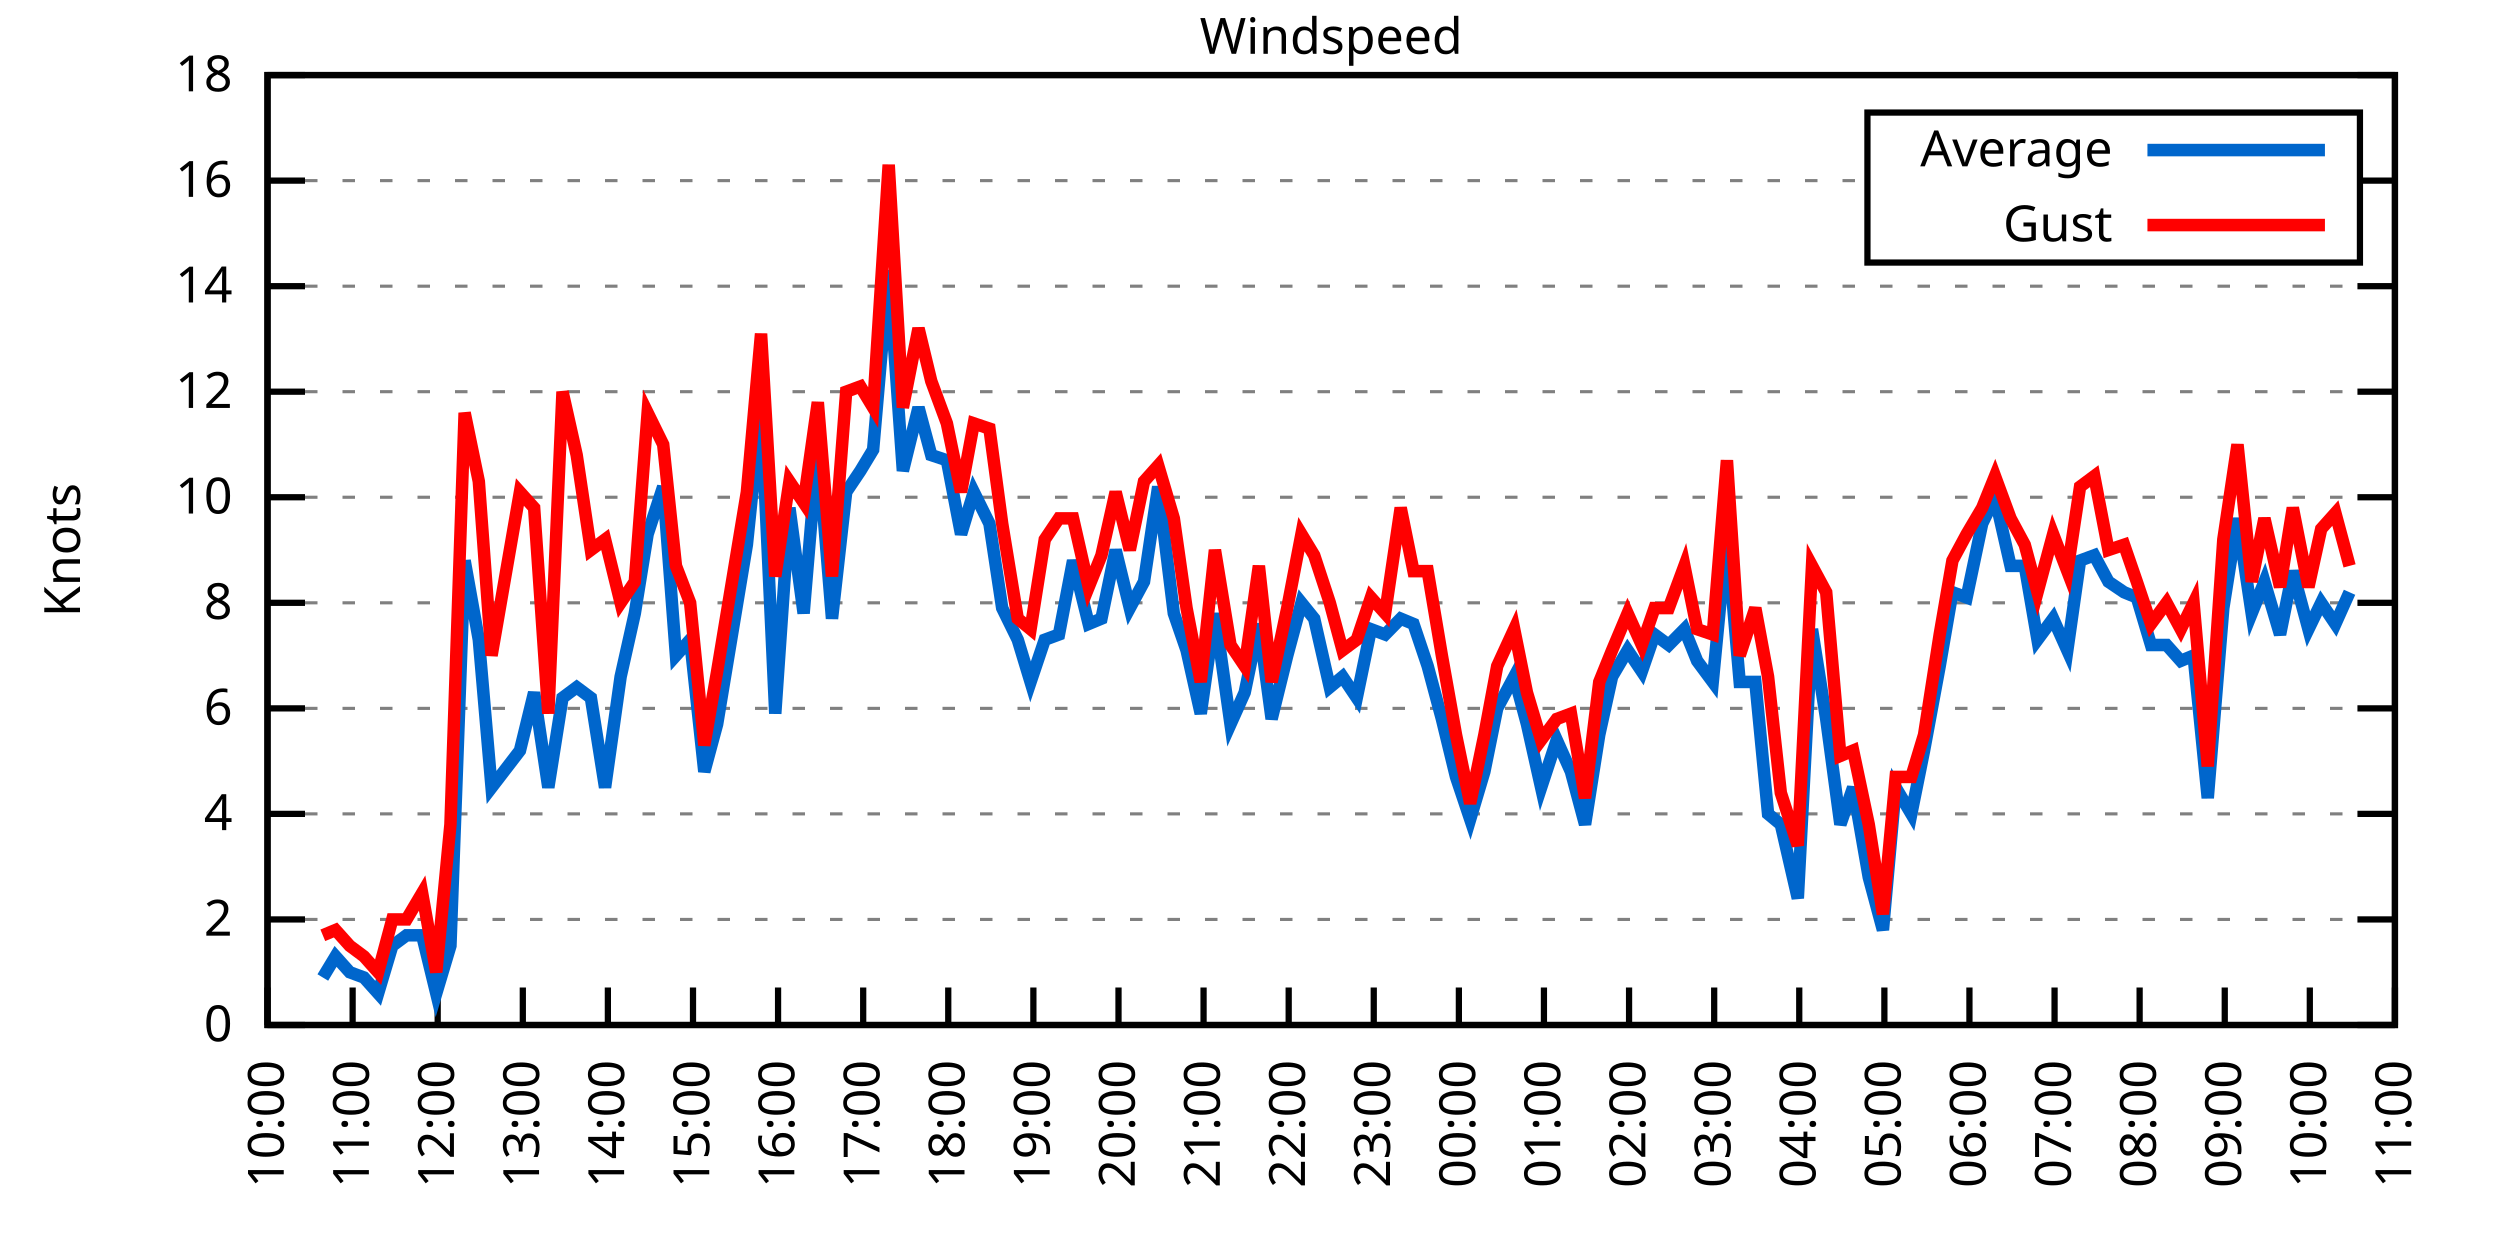
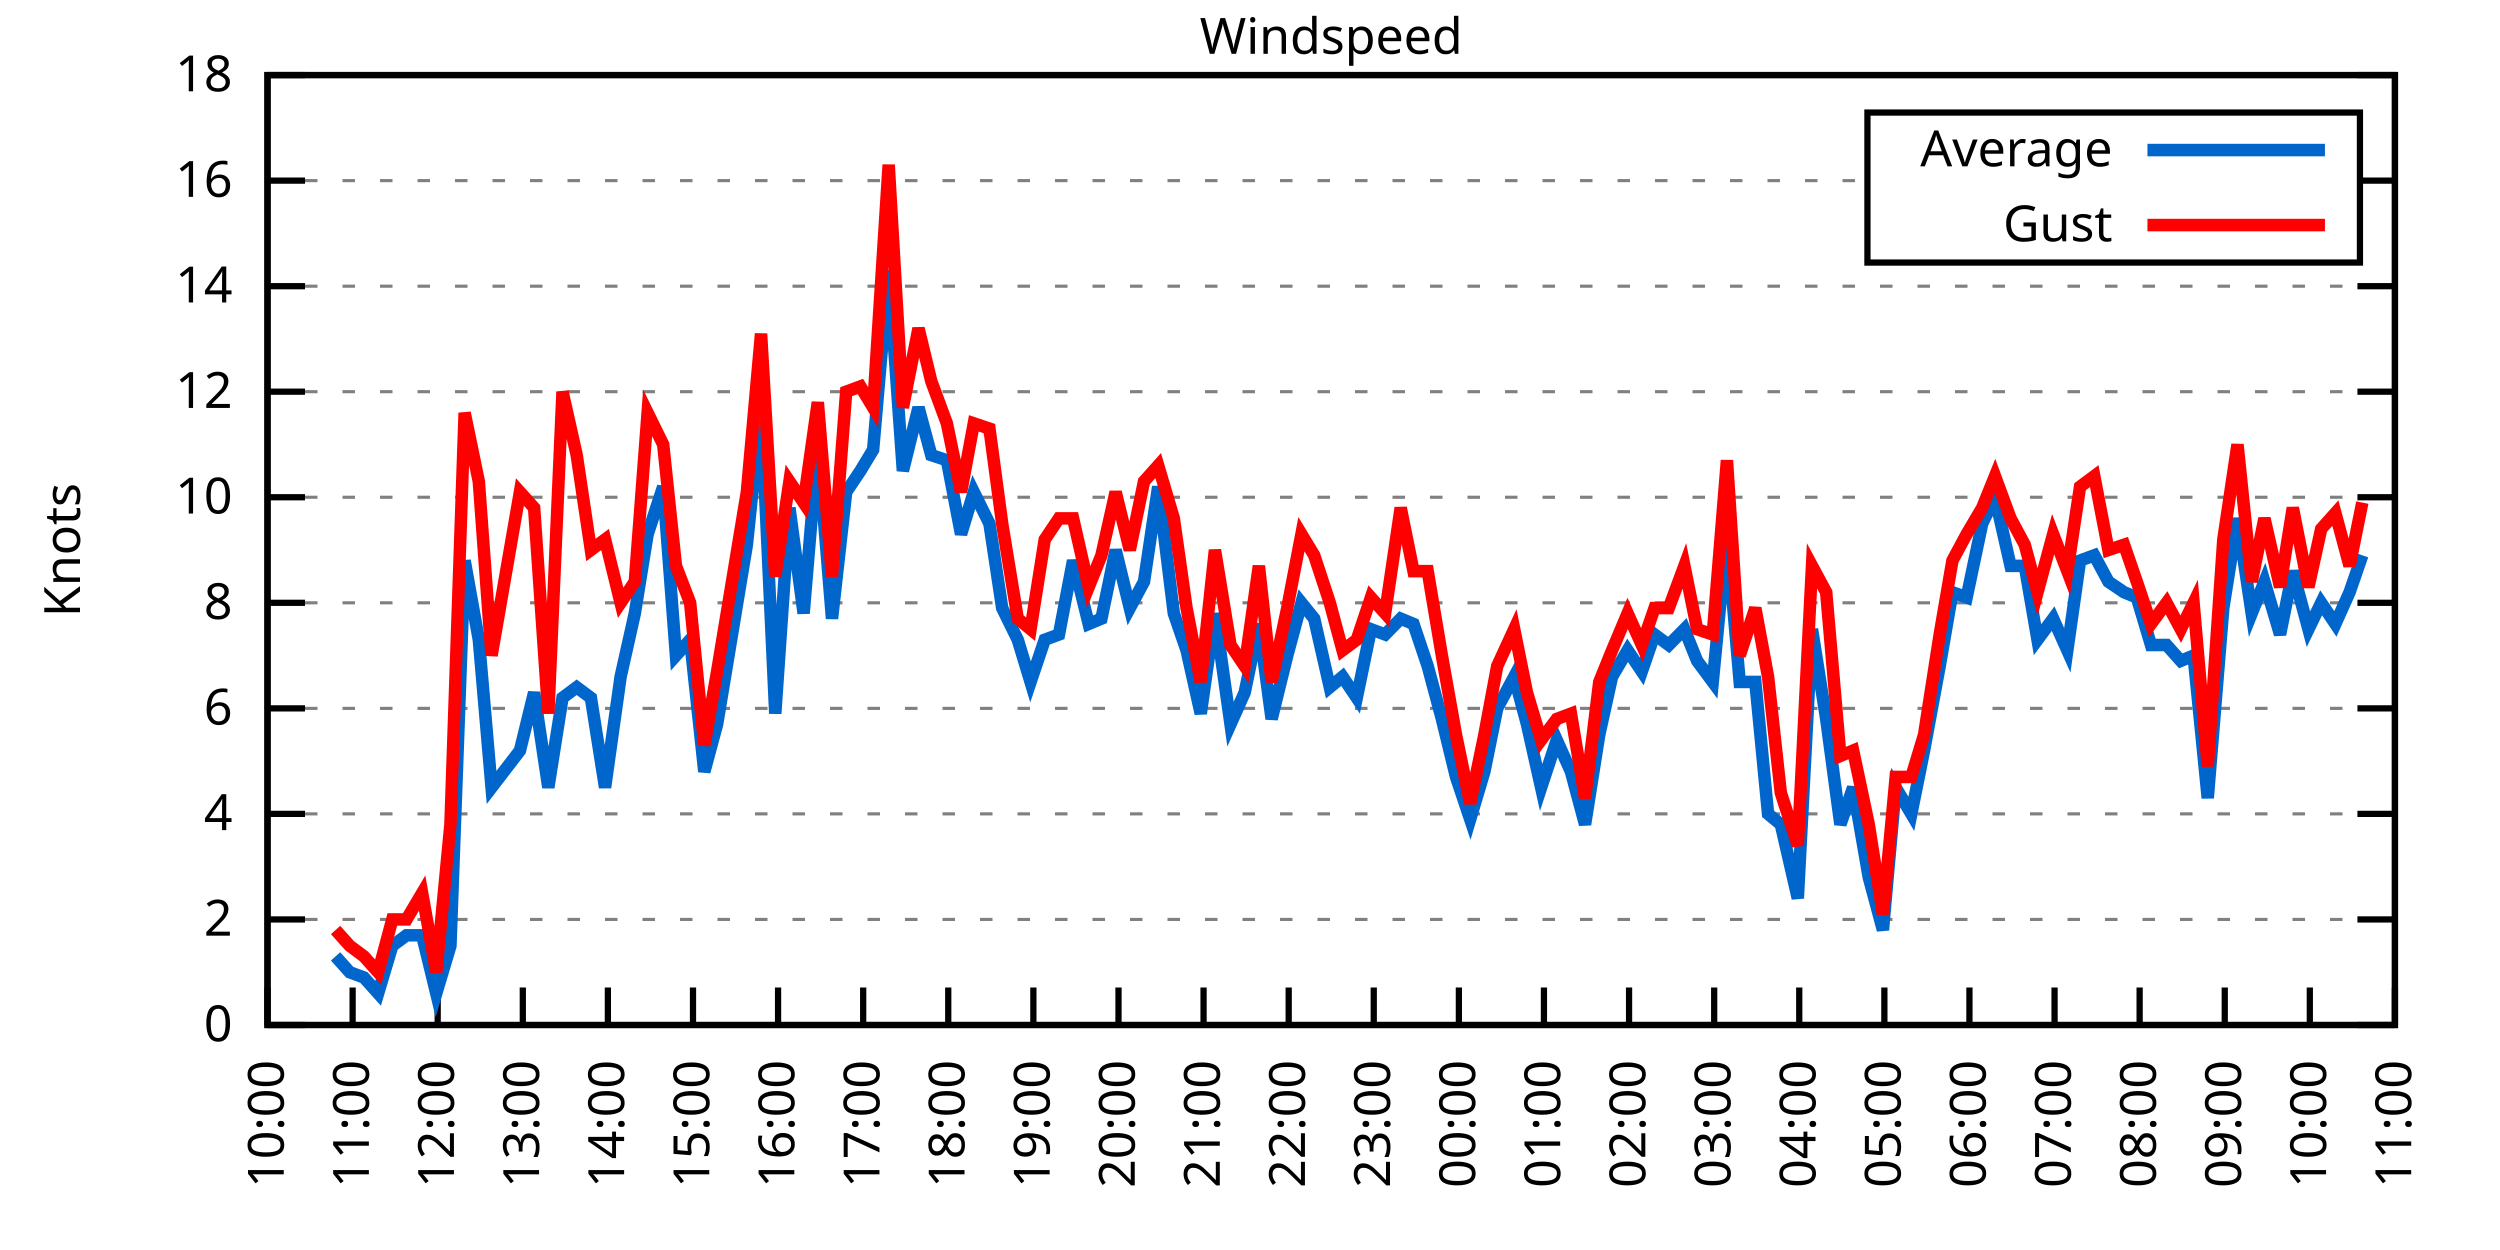
<svg xmlns="http://www.w3.org/2000/svg" xmlns:xlink="http://www.w3.org/1999/xlink" width="400" height="200" viewBox="0 0 400 200">
  <g id="gnuplot_canvas">
    <rect x="0" y="0" width="400" height="200" fill="none" />
    <defs>
      <circle id="gpDot" r="0.5" stroke-width="0.5" stroke="currentColor" />
      <path id="gpPt0" stroke-width="0.333" stroke="currentColor" d="M-1,0 h2 M0,-1 v2" />
      <path id="gpPt1" stroke-width="0.333" stroke="currentColor" d="M-1,-1 L1,1 M1,-1 L-1,1" />
      <path id="gpPt2" stroke-width="0.333" stroke="currentColor" d="M-1,0 L1,0 M0,-1 L0,1 M-1,-1 L1,1 M-1,1 L1,-1" />
      <rect id="gpPt3" stroke-width="0.333" stroke="currentColor" x="-1" y="-1" width="2" height="2" />
      <rect id="gpPt4" stroke-width="0.333" stroke="currentColor" fill="currentColor" x="-1" y="-1" width="2" height="2" />
      <circle id="gpPt5" stroke-width="0.333" stroke="currentColor" cx="0" cy="0" r="1" />
      <use xlink:href="#gpPt5" id="gpPt6" fill="currentColor" stroke="none" />
      <path id="gpPt7" stroke-width="0.333" stroke="currentColor" d="M0,-1.33 L-1.33,0.67 L1.33,0.67 z" />
      <use xlink:href="#gpPt7" id="gpPt8" fill="currentColor" stroke="none" />
      <use xlink:href="#gpPt7" id="gpPt9" stroke="currentColor" transform="rotate(180)" />
      <use xlink:href="#gpPt9" id="gpPt10" fill="currentColor" stroke="none" />
      <use xlink:href="#gpPt3" id="gpPt11" stroke="currentColor" transform="rotate(45)" />
      <use xlink:href="#gpPt11" id="gpPt12" fill="currentColor" stroke="none" />
      <path id="gpPt13" stroke-width="0.333" stroke="currentColor" d="M0,1.330 L1.265,0.411 L0.782,-1.067 L-0.782,-1.076 L-1.265,0.411 z" />
      <use xlink:href="#gpPt13" id="gpPt14" fill="currentColor" stroke="none" />
      <filter id="textbox" filterUnits="objectBoundingBox" x="0" y="0" height="1" width="1">
        <feFlood flood-color="white" flood-opacity="1" result="bgnd" />
        <feComposite in="SourceGraphic" in2="bgnd" operator="atop" />
      </filter>
      <filter id="greybox" filterUnits="objectBoundingBox" x="0" y="0" height="1" width="1">
        <feFlood flood-color="lightgrey" flood-opacity="1" result="grey" />
        <feComposite in="SourceGraphic" in2="grey" operator="atop" />
      </filter>
    </defs>
    <g fill="none" color="white" stroke="currentColor" stroke-width="1.00" stroke-linecap="butt" stroke-linejoin="miter">
</g>
    <g fill="none" color="black" stroke="currentColor" stroke-width="1.00" stroke-linecap="butt" stroke-linejoin="miter">
      <g stroke="none" shape-rendering="crispEdges">
        <polygon fill="rgb(255, 255, 255)" points="42.80,164.00 383.18,164.00 383.18,12.02 42.80,12.02 " />
      </g>
    </g>
    <g fill="none" color="black" stroke="currentColor" stroke-width="1.00" stroke-linecap="butt" stroke-linejoin="miter">
</g>
    <g fill="none" color="black" stroke="black" stroke-width="0.50" stroke-linecap="butt" stroke-linejoin="miter">
</g>
    <g fill="none" color="gray" stroke="currentColor" stroke-width="0.50" stroke-linecap="butt" stroke-linejoin="miter">
      <path stroke="gray" stroke-dasharray="2,4" class="gridline" d="M42.80,164.00 L383.19,164.00  " />
    </g>
    <g fill="none" color="gray" stroke="gray" stroke-width="1.00" stroke-linecap="butt" stroke-linejoin="miter">
</g>
    <g fill="none" color="black" stroke="currentColor" stroke-width="1.00" stroke-linecap="butt" stroke-linejoin="miter">
      <path stroke="black" d="M42.80,164.00 L48.80,164.00 M383.19,164.00 L377.19,164.00  " />
      <g transform="translate(37.20,166.60)" stroke="none" fill="black" font-family="Sans" font-size="8.00" text-anchor="end">
        <text>
          <tspan font-family="Sans"> 0</tspan>
        </text>
      </g>
    </g>
    <g fill="none" color="black" stroke="currentColor" stroke-width="1.00" stroke-linecap="butt" stroke-linejoin="miter">
</g>
    <g fill="none" color="black" stroke="black" stroke-width="0.50" stroke-linecap="butt" stroke-linejoin="miter">
</g>
    <g fill="none" color="gray" stroke="currentColor" stroke-width="0.50" stroke-linecap="butt" stroke-linejoin="miter">
      <path stroke="gray" stroke-dasharray="2,4" class="gridline" d="M42.80,147.11 L383.19,147.11  " />
    </g>
    <g fill="none" color="gray" stroke="gray" stroke-width="1.00" stroke-linecap="butt" stroke-linejoin="miter">
</g>
    <g fill="none" color="black" stroke="currentColor" stroke-width="1.00" stroke-linecap="butt" stroke-linejoin="miter">
      <path stroke="black" d="M42.80,147.11 L48.80,147.11 M383.19,147.11 L377.19,147.11  " />
      <g transform="translate(37.20,149.71)" stroke="none" fill="black" font-family="Sans" font-size="8.00" text-anchor="end">
        <text>
          <tspan font-family="Sans"> 2</tspan>
        </text>
      </g>
    </g>
    <g fill="none" color="black" stroke="currentColor" stroke-width="1.00" stroke-linecap="butt" stroke-linejoin="miter">
</g>
    <g fill="none" color="black" stroke="black" stroke-width="0.50" stroke-linecap="butt" stroke-linejoin="miter">
</g>
    <g fill="none" color="gray" stroke="currentColor" stroke-width="0.50" stroke-linecap="butt" stroke-linejoin="miter">
      <path stroke="gray" stroke-dasharray="2,4" class="gridline" d="M42.80,130.22 L383.19,130.22  " />
    </g>
    <g fill="none" color="gray" stroke="gray" stroke-width="1.00" stroke-linecap="butt" stroke-linejoin="miter">
</g>
    <g fill="none" color="black" stroke="currentColor" stroke-width="1.00" stroke-linecap="butt" stroke-linejoin="miter">
      <path stroke="black" d="M42.80,130.22 L48.80,130.22 M383.19,130.22 L377.19,130.22  " />
      <g transform="translate(37.20,132.82)" stroke="none" fill="black" font-family="Sans" font-size="8.00" text-anchor="end">
        <text>
          <tspan font-family="Sans"> 4</tspan>
        </text>
      </g>
    </g>
    <g fill="none" color="black" stroke="currentColor" stroke-width="1.00" stroke-linecap="butt" stroke-linejoin="miter">
</g>
    <g fill="none" color="black" stroke="black" stroke-width="0.50" stroke-linecap="butt" stroke-linejoin="miter">
</g>
    <g fill="none" color="gray" stroke="currentColor" stroke-width="0.50" stroke-linecap="butt" stroke-linejoin="miter">
      <path stroke="gray" stroke-dasharray="2,4" class="gridline" d="M42.80,113.34 L383.19,113.34  " />
    </g>
    <g fill="none" color="gray" stroke="gray" stroke-width="1.00" stroke-linecap="butt" stroke-linejoin="miter">
</g>
    <g fill="none" color="black" stroke="currentColor" stroke-width="1.00" stroke-linecap="butt" stroke-linejoin="miter">
      <path stroke="black" d="M42.80,113.34 L48.80,113.34 M383.19,113.34 L377.19,113.34  " />
      <g transform="translate(37.20,115.94)" stroke="none" fill="black" font-family="Sans" font-size="8.00" text-anchor="end">
        <text>
          <tspan font-family="Sans"> 6</tspan>
        </text>
      </g>
    </g>
    <g fill="none" color="black" stroke="currentColor" stroke-width="1.00" stroke-linecap="butt" stroke-linejoin="miter">
</g>
    <g fill="none" color="black" stroke="black" stroke-width="0.50" stroke-linecap="butt" stroke-linejoin="miter">
</g>
    <g fill="none" color="gray" stroke="currentColor" stroke-width="0.50" stroke-linecap="butt" stroke-linejoin="miter">
      <path stroke="gray" stroke-dasharray="2,4" class="gridline" d="M42.80,96.45 L383.19,96.45  " />
    </g>
    <g fill="none" color="gray" stroke="gray" stroke-width="1.00" stroke-linecap="butt" stroke-linejoin="miter">
</g>
    <g fill="none" color="black" stroke="currentColor" stroke-width="1.00" stroke-linecap="butt" stroke-linejoin="miter">
      <path stroke="black" d="M42.80,96.45 L48.80,96.45 M383.19,96.45 L377.19,96.45  " />
      <g transform="translate(37.20,99.05)" stroke="none" fill="black" font-family="Sans" font-size="8.00" text-anchor="end">
        <text>
          <tspan font-family="Sans"> 8</tspan>
        </text>
      </g>
    </g>
    <g fill="none" color="black" stroke="currentColor" stroke-width="1.00" stroke-linecap="butt" stroke-linejoin="miter">
</g>
    <g fill="none" color="black" stroke="black" stroke-width="0.50" stroke-linecap="butt" stroke-linejoin="miter">
</g>
    <g fill="none" color="gray" stroke="currentColor" stroke-width="0.50" stroke-linecap="butt" stroke-linejoin="miter">
      <path stroke="gray" stroke-dasharray="2,4" class="gridline" d="M42.80,79.56 L383.19,79.56  " />
    </g>
    <g fill="none" color="gray" stroke="gray" stroke-width="1.00" stroke-linecap="butt" stroke-linejoin="miter">
</g>
    <g fill="none" color="black" stroke="currentColor" stroke-width="1.00" stroke-linecap="butt" stroke-linejoin="miter">
      <path stroke="black" d="M42.80,79.56 L48.80,79.56 M383.19,79.56 L377.19,79.56  " />
      <g transform="translate(37.20,82.16)" stroke="none" fill="black" font-family="Sans" font-size="8.00" text-anchor="end">
        <text>
          <tspan font-family="Sans"> 10</tspan>
        </text>
      </g>
    </g>
    <g fill="none" color="black" stroke="currentColor" stroke-width="1.00" stroke-linecap="butt" stroke-linejoin="miter">
</g>
    <g fill="none" color="black" stroke="black" stroke-width="0.50" stroke-linecap="butt" stroke-linejoin="miter">
</g>
    <g fill="none" color="gray" stroke="currentColor" stroke-width="0.50" stroke-linecap="butt" stroke-linejoin="miter">
      <path stroke="gray" stroke-dasharray="2,4" class="gridline" d="M42.80,62.67 L383.19,62.67  " />
    </g>
    <g fill="none" color="gray" stroke="gray" stroke-width="1.00" stroke-linecap="butt" stroke-linejoin="miter">
</g>
    <g fill="none" color="black" stroke="currentColor" stroke-width="1.00" stroke-linecap="butt" stroke-linejoin="miter">
      <path stroke="black" d="M42.80,62.67 L48.80,62.67 M383.19,62.67 L377.19,62.67  " />
      <g transform="translate(37.20,65.27)" stroke="none" fill="black" font-family="Sans" font-size="8.00" text-anchor="end">
        <text>
          <tspan font-family="Sans"> 12</tspan>
        </text>
      </g>
    </g>
    <g fill="none" color="black" stroke="currentColor" stroke-width="1.00" stroke-linecap="butt" stroke-linejoin="miter">
</g>
    <g fill="none" color="black" stroke="black" stroke-width="0.50" stroke-linecap="butt" stroke-linejoin="miter">
</g>
    <g fill="none" color="gray" stroke="currentColor" stroke-width="0.50" stroke-linecap="butt" stroke-linejoin="miter">
      <path stroke="gray" stroke-dasharray="2,4" class="gridline" d="M42.80,45.79 L383.19,45.79  " />
    </g>
    <g fill="none" color="gray" stroke="gray" stroke-width="1.00" stroke-linecap="butt" stroke-linejoin="miter">
</g>
    <g fill="none" color="black" stroke="currentColor" stroke-width="1.00" stroke-linecap="butt" stroke-linejoin="miter">
      <path stroke="black" d="M42.80,45.79 L48.80,45.79 M383.19,45.79 L377.19,45.79  " />
      <g transform="translate(37.20,48.39)" stroke="none" fill="black" font-family="Sans" font-size="8.00" text-anchor="end">
        <text>
          <tspan font-family="Sans"> 14</tspan>
        </text>
      </g>
    </g>
    <g fill="none" color="black" stroke="currentColor" stroke-width="1.00" stroke-linecap="butt" stroke-linejoin="miter">
</g>
    <g fill="none" color="black" stroke="black" stroke-width="0.50" stroke-linecap="butt" stroke-linejoin="miter">
</g>
    <g fill="none" color="gray" stroke="currentColor" stroke-width="0.50" stroke-linecap="butt" stroke-linejoin="miter">
      <path stroke="gray" stroke-dasharray="2,4" class="gridline" d="M42.80,28.90 L298.79,28.90 M377.59,28.90 L383.19,28.90  " />
    </g>
    <g fill="none" color="gray" stroke="gray" stroke-width="1.00" stroke-linecap="butt" stroke-linejoin="miter">
</g>
    <g fill="none" color="black" stroke="currentColor" stroke-width="1.00" stroke-linecap="butt" stroke-linejoin="miter">
      <path stroke="black" d="M42.80,28.90 L48.80,28.90 M383.19,28.90 L377.19,28.90  " />
      <g transform="translate(37.20,31.50)" stroke="none" fill="black" font-family="Sans" font-size="8.00" text-anchor="end">
        <text>
          <tspan font-family="Sans"> 16</tspan>
        </text>
      </g>
    </g>
    <g fill="none" color="black" stroke="currentColor" stroke-width="1.00" stroke-linecap="butt" stroke-linejoin="miter">
</g>
    <g fill="none" color="black" stroke="black" stroke-width="0.50" stroke-linecap="butt" stroke-linejoin="miter">
</g>
    <g fill="none" color="gray" stroke="currentColor" stroke-width="0.50" stroke-linecap="butt" stroke-linejoin="miter">
      <path stroke="gray" stroke-dasharray="2,4" class="gridline" d="M42.80,12.01 L383.19,12.01  " />
    </g>
    <g fill="none" color="gray" stroke="gray" stroke-width="1.00" stroke-linecap="butt" stroke-linejoin="miter">
</g>
    <g fill="none" color="black" stroke="currentColor" stroke-width="1.00" stroke-linecap="butt" stroke-linejoin="miter">
      <path stroke="black" d="M42.80,12.01 L48.80,12.01 M383.19,12.01 L377.19,12.01  " />
      <g transform="translate(37.20,14.61)" stroke="none" fill="black" font-family="Sans" font-size="8.00" text-anchor="end">
        <text>
          <tspan font-family="Sans"> 18</tspan>
        </text>
      </g>
    </g>
    <g fill="none" color="black" stroke="currentColor" stroke-width="1.00" stroke-linecap="butt" stroke-linejoin="miter">
      <path stroke="black" d="M42.80,164.00 L42.80,158.00  " />
      <g transform="translate(45.40,169.60) rotate(270.00)" stroke="none" fill="black" font-family="Sans" font-size="8.00" text-anchor="end">
        <text>
          <tspan font-family="Sans">10:00</tspan>
        </text>
      </g>
    </g>
    <g fill="none" color="black" stroke="currentColor" stroke-width="1.00" stroke-linecap="butt" stroke-linejoin="miter">
      <path stroke="black" d="M56.42,164.00 L56.42,158.00  " />
      <g transform="translate(59.02,169.60) rotate(270.00)" stroke="none" fill="black" font-family="Sans" font-size="8.00" text-anchor="end">
        <text>
          <tspan font-family="Sans">11:00</tspan>
        </text>
      </g>
    </g>
    <g fill="none" color="black" stroke="currentColor" stroke-width="1.00" stroke-linecap="butt" stroke-linejoin="miter">
      <path stroke="black" d="M70.03,164.00 L70.03,158.00  " />
      <g transform="translate(72.63,169.60) rotate(270.00)" stroke="none" fill="black" font-family="Sans" font-size="8.00" text-anchor="end">
        <text>
          <tspan font-family="Sans">12:00</tspan>
        </text>
      </g>
    </g>
    <g fill="none" color="black" stroke="currentColor" stroke-width="1.00" stroke-linecap="butt" stroke-linejoin="miter">
      <path stroke="black" d="M83.65,164.00 L83.65,158.00  " />
      <g transform="translate(86.25,169.60) rotate(270.00)" stroke="none" fill="black" font-family="Sans" font-size="8.00" text-anchor="end">
        <text>
          <tspan font-family="Sans">13:00</tspan>
        </text>
      </g>
    </g>
    <g fill="none" color="black" stroke="currentColor" stroke-width="1.00" stroke-linecap="butt" stroke-linejoin="miter">
      <path stroke="black" d="M97.26,164.00 L97.26,158.00  " />
      <g transform="translate(99.86,169.60) rotate(270.00)" stroke="none" fill="black" font-family="Sans" font-size="8.00" text-anchor="end">
        <text>
          <tspan font-family="Sans">14:00</tspan>
        </text>
      </g>
    </g>
    <g fill="none" color="black" stroke="currentColor" stroke-width="1.00" stroke-linecap="butt" stroke-linejoin="miter">
      <path stroke="black" d="M110.88,164.00 L110.88,158.00  " />
      <g transform="translate(113.48,169.60) rotate(270.00)" stroke="none" fill="black" font-family="Sans" font-size="8.00" text-anchor="end">
        <text>
          <tspan font-family="Sans">15:00</tspan>
        </text>
      </g>
    </g>
    <g fill="none" color="black" stroke="currentColor" stroke-width="1.00" stroke-linecap="butt" stroke-linejoin="miter">
      <path stroke="black" d="M124.49,164.00 L124.49,158.00  " />
      <g transform="translate(127.09,169.60) rotate(270.00)" stroke="none" fill="black" font-family="Sans" font-size="8.00" text-anchor="end">
        <text>
          <tspan font-family="Sans">16:00</tspan>
        </text>
      </g>
    </g>
    <g fill="none" color="black" stroke="currentColor" stroke-width="1.00" stroke-linecap="butt" stroke-linejoin="miter">
      <path stroke="black" d="M138.11,164.00 L138.11,158.00  " />
      <g transform="translate(140.71,169.60) rotate(270.00)" stroke="none" fill="black" font-family="Sans" font-size="8.00" text-anchor="end">
        <text>
          <tspan font-family="Sans">17:00</tspan>
        </text>
      </g>
    </g>
    <g fill="none" color="black" stroke="currentColor" stroke-width="1.00" stroke-linecap="butt" stroke-linejoin="miter">
      <path stroke="black" d="M151.72,164.00 L151.72,158.00  " />
      <g transform="translate(154.32,169.60) rotate(270.00)" stroke="none" fill="black" font-family="Sans" font-size="8.00" text-anchor="end">
        <text>
          <tspan font-family="Sans">18:00</tspan>
        </text>
      </g>
    </g>
    <g fill="none" color="black" stroke="currentColor" stroke-width="1.00" stroke-linecap="butt" stroke-linejoin="miter">
      <path stroke="black" d="M165.34,164.00 L165.34,158.00  " />
      <g transform="translate(167.94,169.60) rotate(270.00)" stroke="none" fill="black" font-family="Sans" font-size="8.00" text-anchor="end">
        <text>
          <tspan font-family="Sans">19:00</tspan>
        </text>
      </g>
    </g>
    <g fill="none" color="black" stroke="currentColor" stroke-width="1.00" stroke-linecap="butt" stroke-linejoin="miter">
      <path stroke="black" d="M178.96,164.00 L178.96,158.00  " />
      <g transform="translate(181.56,169.60) rotate(270.00)" stroke="none" fill="black" font-family="Sans" font-size="8.00" text-anchor="end">
        <text>
          <tspan font-family="Sans">20:00</tspan>
        </text>
      </g>
    </g>
    <g fill="none" color="black" stroke="currentColor" stroke-width="1.00" stroke-linecap="butt" stroke-linejoin="miter">
      <path stroke="black" d="M192.57,164.00 L192.57,158.00  " />
      <g transform="translate(195.17,169.60) rotate(270.00)" stroke="none" fill="black" font-family="Sans" font-size="8.00" text-anchor="end">
        <text>
          <tspan font-family="Sans">21:00</tspan>
        </text>
      </g>
    </g>
    <g fill="none" color="black" stroke="currentColor" stroke-width="1.00" stroke-linecap="butt" stroke-linejoin="miter">
      <path stroke="black" d="M206.19,164.00 L206.19,158.00  " />
      <g transform="translate(208.79,169.60) rotate(270.00)" stroke="none" fill="black" font-family="Sans" font-size="8.00" text-anchor="end">
        <text>
          <tspan font-family="Sans">22:00</tspan>
        </text>
      </g>
    </g>
    <g fill="none" color="black" stroke="currentColor" stroke-width="1.00" stroke-linecap="butt" stroke-linejoin="miter">
      <path stroke="black" d="M219.80,164.00 L219.80,158.00  " />
      <g transform="translate(222.40,169.60) rotate(270.00)" stroke="none" fill="black" font-family="Sans" font-size="8.00" text-anchor="end">
        <text>
          <tspan font-family="Sans">23:00</tspan>
        </text>
      </g>
    </g>
    <g fill="none" color="black" stroke="currentColor" stroke-width="1.00" stroke-linecap="butt" stroke-linejoin="miter">
      <path stroke="black" d="M233.42,164.00 L233.42,158.00  " />
      <g transform="translate(236.02,169.60) rotate(270.00)" stroke="none" fill="black" font-family="Sans" font-size="8.00" text-anchor="end">
        <text>
          <tspan font-family="Sans">00:00</tspan>
        </text>
      </g>
    </g>
    <g fill="none" color="black" stroke="currentColor" stroke-width="1.00" stroke-linecap="butt" stroke-linejoin="miter">
      <path stroke="black" d="M247.03,164.00 L247.03,158.00  " />
      <g transform="translate(249.63,169.60) rotate(270.00)" stroke="none" fill="black" font-family="Sans" font-size="8.00" text-anchor="end">
        <text>
          <tspan font-family="Sans">01:00</tspan>
        </text>
      </g>
    </g>
    <g fill="none" color="black" stroke="currentColor" stroke-width="1.00" stroke-linecap="butt" stroke-linejoin="miter">
      <path stroke="black" d="M260.65,164.00 L260.65,158.00  " />
      <g transform="translate(263.25,169.60) rotate(270.00)" stroke="none" fill="black" font-family="Sans" font-size="8.00" text-anchor="end">
        <text>
          <tspan font-family="Sans">02:00</tspan>
        </text>
      </g>
    </g>
    <g fill="none" color="black" stroke="currentColor" stroke-width="1.00" stroke-linecap="butt" stroke-linejoin="miter">
      <path stroke="black" d="M274.27,164.00 L274.27,158.00  " />
      <g transform="translate(276.87,169.60) rotate(270.00)" stroke="none" fill="black" font-family="Sans" font-size="8.00" text-anchor="end">
        <text>
          <tspan font-family="Sans">03:00</tspan>
        </text>
      </g>
    </g>
    <g fill="none" color="black" stroke="currentColor" stroke-width="1.00" stroke-linecap="butt" stroke-linejoin="miter">
      <path stroke="black" d="M287.88,164.00 L287.88,158.00  " />
      <g transform="translate(290.48,169.60) rotate(270.00)" stroke="none" fill="black" font-family="Sans" font-size="8.00" text-anchor="end">
        <text>
          <tspan font-family="Sans">04:00</tspan>
        </text>
      </g>
    </g>
    <g fill="none" color="black" stroke="currentColor" stroke-width="1.00" stroke-linecap="butt" stroke-linejoin="miter">
      <path stroke="black" d="M301.50,164.00 L301.50,158.00  " />
      <g transform="translate(304.10,169.60) rotate(270.00)" stroke="none" fill="black" font-family="Sans" font-size="8.00" text-anchor="end">
        <text>
          <tspan font-family="Sans">05:00</tspan>
        </text>
      </g>
    </g>
    <g fill="none" color="black" stroke="currentColor" stroke-width="1.00" stroke-linecap="butt" stroke-linejoin="miter">
      <path stroke="black" d="M315.11,164.00 L315.11,158.00  " />
      <g transform="translate(317.71,169.60) rotate(270.00)" stroke="none" fill="black" font-family="Sans" font-size="8.00" text-anchor="end">
        <text>
          <tspan font-family="Sans">06:00</tspan>
        </text>
      </g>
    </g>
    <g fill="none" color="black" stroke="currentColor" stroke-width="1.00" stroke-linecap="butt" stroke-linejoin="miter">
      <path stroke="black" d="M328.73,164.00 L328.73,158.00  " />
      <g transform="translate(331.33,169.60) rotate(270.00)" stroke="none" fill="black" font-family="Sans" font-size="8.00" text-anchor="end">
        <text>
          <tspan font-family="Sans">07:00</tspan>
        </text>
      </g>
    </g>
    <g fill="none" color="black" stroke="currentColor" stroke-width="1.00" stroke-linecap="butt" stroke-linejoin="miter">
      <path stroke="black" d="M342.34,164.00 L342.34,158.00  " />
      <g transform="translate(344.94,169.60) rotate(270.00)" stroke="none" fill="black" font-family="Sans" font-size="8.00" text-anchor="end">
        <text>
          <tspan font-family="Sans">08:00</tspan>
        </text>
      </g>
    </g>
    <g fill="none" color="black" stroke="currentColor" stroke-width="1.00" stroke-linecap="butt" stroke-linejoin="miter">
      <path stroke="black" d="M355.96,164.00 L355.96,158.00  " />
      <g transform="translate(358.56,169.60) rotate(270.00)" stroke="none" fill="black" font-family="Sans" font-size="8.00" text-anchor="end">
        <text>
          <tspan font-family="Sans">09:00</tspan>
        </text>
      </g>
    </g>
    <g fill="none" color="black" stroke="currentColor" stroke-width="1.00" stroke-linecap="butt" stroke-linejoin="miter">
      <path stroke="black" d="M369.57,164.00 L369.57,158.00  " />
      <g transform="translate(372.17,169.60) rotate(270.00)" stroke="none" fill="black" font-family="Sans" font-size="8.00" text-anchor="end">
        <text>
          <tspan font-family="Sans">10:00</tspan>
        </text>
      </g>
    </g>
    <g fill="none" color="black" stroke="currentColor" stroke-width="1.00" stroke-linecap="butt" stroke-linejoin="miter">
      <path stroke="black" d="M383.19,164.00 L383.19,158.00  " />
      <g transform="translate(385.79,169.60) rotate(270.00)" stroke="none" fill="black" font-family="Sans" font-size="8.00" text-anchor="end">
        <text>
          <tspan font-family="Sans">11:00</tspan>
        </text>
      </g>
    </g>
    <g fill="none" color="black" stroke="currentColor" stroke-width="1.00" stroke-linecap="butt" stroke-linejoin="miter">
</g>
    <g fill="none" color="black" stroke="currentColor" stroke-width="1.00" stroke-linecap="butt" stroke-linejoin="miter">
      <path stroke="black" d="M42.80,12.01 L42.80,164.00 L383.19,164.00 L383.19,12.01 L42.80,12.01 Z  " />
    </g>
    <g fill="none" color="black" stroke="currentColor" stroke-width="1.00" stroke-linecap="butt" stroke-linejoin="miter">
</g>
    <g fill="none" color="black" stroke="currentColor" stroke-width="1.00" stroke-linecap="butt" stroke-linejoin="miter">
      <path stroke="black" d="M298.79,42.01 L298.79,18.01 L377.59,18.01 L377.59,42.01 L298.79,42.01 Z  " />
    </g>
    <g id="Windspeed_plot_1">
      <g fill="none" color="white" stroke="black" stroke-width="2.00" stroke-linecap="butt" stroke-linejoin="miter">
</g>
      <g fill="none" color="black" stroke="currentColor" stroke-width="2.00" stroke-linecap="butt" stroke-linejoin="miter">
        <g transform="translate(337.99,26.61)" stroke="none" fill="black" font-family="Sans" font-size="8.00" text-anchor="end">
          <text>
            <tspan font-family="Sans">Average</tspan>
          </text>
        </g>
      </g>
      <g fill="none" color="black" stroke="currentColor" stroke-width="2.00" stroke-linecap="butt" stroke-linejoin="miter">
-         <path stroke="rgb(  0, 102, 204)" d="M343.59,24.01 L371.99,24.01 M51.65,156.40 L53.69,153.02 L55.96,155.56 L58.23,156.40 L60.50,158.93 L62.77,151.33   L65.04,149.65 L67.54,149.65 L69.80,158.93 L72.07,151.33 L74.34,89.69 L76.61,102.36 L78.65,126.00 L83.19,120.09   L85.46,110.80 L87.73,126.00 L90.00,111.65 L92.27,109.96 L94.54,111.65 L96.81,126.00 L99.30,108.27 L101.57,98.14   L103.62,85.47 L106.11,77.87 L108.15,104.89 L110.42,102.36 L112.69,123.47 L114.74,115.87 L119.50,87.16 L121.77,65.21   L124.04,114.18 L126.31,81.25 L128.58,98.14 L130.85,71.12 L133.12,98.98 L135.39,78.72 L137.66,75.34 L139.70,71.96   L142.19,43.25 L144.46,75.34 L146.96,65.21 L149.00,72.81 L151.50,73.65 L153.77,85.47 L155.81,78.72 L158.31,83.78   L160.35,97.29 L162.84,102.36 L164.89,109.11 L167.16,102.36 L169.43,101.52 L171.69,89.69 L174.19,99.83 L176.23,98.98   L178.50,88.00 L180.77,97.29 L183.04,93.07 L185.31,77.87 L187.81,98.14 L189.85,104.05 L192.12,114.18 L194.39,98.14   L196.88,115.87 L199.15,110.80 L201.42,99.83 L203.46,115.03 L205.96,104.89 L208.23,96.45 L210.27,98.98 L212.77,109.96   L214.81,108.27 L217.08,111.65 L219.35,100.67 L221.62,101.52 L224.11,98.98 L226.16,99.83 L228.43,106.58 L230.70,115.03   L232.96,124.31 L235.23,131.07 L237.50,123.47 L239.55,113.34 L242.27,108.27 L244.31,115.87 L246.58,126.00 L249.08,118.40   L251.35,123.47 L253.61,131.91 L255.88,117.56 L257.93,108.27 L260.42,104.05 L262.69,107.43 L264.73,101.52 L267.00,103.20   L269.50,100.67 L271.54,105.74 L274.04,109.11 L276.31,85.47 L278.35,109.11 L280.85,109.11 L282.89,130.22 L284.93,131.91   L287.65,143.73 L289.92,100.67 L292.19,115.03 L294.46,131.91 L296.50,126.00 L299.00,140.36 L301.27,148.80 L303.31,126.00   L305.81,130.22 L307.85,120.09 L310.35,106.58 L312.39,94.76 L314.66,95.60 L317.15,83.78 L319.20,79.56 L321.69,90.54   L323.96,90.54 L326.00,102.36 L328.50,98.98 L330.77,104.05 L332.81,89.69 L335.08,88.85 L337.35,93.07 L339.85,94.76   L341.89,95.60 L344.16,103.20 L346.65,103.20 L348.92,105.74 L350.97,104.89 L353.24,127.69 L355.73,97.29 L358.00,82.94   L360.27,98.14 L362.31,93.07 L364.81,101.52 L366.85,91.38 L369.35,100.67 L371.39,96.45 L373.66,99.83 L375.93,94.76    " />
+         <path stroke="rgb(  0, 102, 204)" d="M343.59,24.01 L371.99,24.01 M53.69,153.02 L55.96,155.56 L58.23,156.40 L60.50,158.93 L62.77,151.33 L65.04,149.65   L67.54,149.65 L69.80,158.93 L72.07,151.33 L74.34,89.69 L76.61,102.36 L78.65,126.00 L83.19,120.09 L85.46,110.80   L87.73,126.00 L90.00,111.65 L92.27,109.96 L94.54,111.65 L96.81,126.00 L99.30,108.27 L101.57,98.14 L103.62,85.47   L106.11,77.87 L108.15,104.89 L110.42,102.36 L112.69,123.47 L114.74,115.87 L119.50,87.16 L121.77,65.21 L124.04,114.18   L126.31,81.25 L128.58,98.14 L130.85,71.12 L133.12,98.98 L135.39,78.72 L137.66,75.34 L139.70,71.96 L142.19,43.25   L144.46,75.34 L146.96,65.21 L149.00,72.81 L151.50,73.65 L153.77,85.47 L155.81,78.72 L158.31,83.78 L160.35,97.29   L162.84,102.36 L164.89,109.11 L167.16,102.36 L169.43,101.52 L171.69,89.69 L174.19,99.83 L176.23,98.98 L178.50,88.00   L180.77,97.29 L183.04,93.07 L185.31,77.87 L187.81,98.14 L189.85,104.05 L192.12,114.18 L194.39,98.14 L196.88,115.87   L199.15,110.80 L201.42,99.83 L203.46,115.03 L205.96,104.89 L208.23,96.45 L210.27,98.98 L212.77,109.96 L214.81,108.27   L217.08,111.65 L219.35,100.67 L221.62,101.52 L224.11,98.98 L226.16,99.83 L228.43,106.58 L230.70,115.03 L232.96,124.31   L235.23,131.07 L237.50,123.47 L239.55,113.34 L242.27,108.27 L244.31,115.87 L246.58,126.00 L249.08,118.40 L251.35,123.47   L253.61,131.91 L255.88,117.56 L257.93,108.27 L260.42,104.05 L262.69,107.43 L264.73,101.52 L267.00,103.20 L269.50,100.67   L271.54,105.74 L274.04,109.11 L276.31,85.47 L278.35,109.11 L280.85,109.11 L282.89,130.22 L284.93,131.91 L287.65,143.73   L289.92,100.67 L292.19,115.03 L294.46,131.91 L296.50,126.00 L299.00,140.36 L301.27,148.80 L303.31,126.00 L305.81,130.22   L307.85,120.09 L310.35,106.58 L312.39,94.76 L314.66,95.60 L317.15,83.78 L319.20,79.56 L321.69,90.54 L323.96,90.54   L326.00,102.36 L328.50,98.98 L330.77,104.05 L332.81,89.69 L335.08,88.85 L337.35,93.07 L339.85,94.76 L341.89,95.60   L344.16,103.20 L346.65,103.20 L348.92,105.74 L350.97,104.89 L353.24,127.69 L355.73,97.29 L358.00,82.94 L360.27,98.14   L362.31,93.07 L364.81,101.52 L366.85,91.38 L369.35,100.67 L371.39,96.45 L373.66,99.83 L375.93,94.76 L377.97,88.85    " />
      </g>
    </g>
    <g id="Windspeed_plot_2">
      <g fill="none" color="black" stroke="currentColor" stroke-width="2.00" stroke-linecap="butt" stroke-linejoin="miter">
        <g transform="translate(337.99,38.61)" stroke="none" fill="black" font-family="Sans" font-size="8.00" text-anchor="end">
          <text>
            <tspan font-family="Sans">Gust</tspan>
          </text>
        </g>
      </g>
      <g fill="none" color="black" stroke="currentColor" stroke-width="2.00" stroke-linecap="butt" stroke-linejoin="miter">
-         <path stroke="rgb(255,   0,   0)" d="M343.59,36.01 L371.99,36.01 M51.65,149.65 L53.69,148.80 L55.96,151.33 L58.23,153.02 L60.50,155.56 L62.77,147.11   L65.04,147.11 L67.54,142.89 L69.80,155.56 L72.07,131.91 L74.34,66.05 L76.61,77.03 L78.65,104.89 L83.19,78.72   L85.46,81.25 L87.73,114.18 L90.00,62.67 L92.27,72.81 L94.54,88.00 L96.81,86.32 L99.30,96.45 L101.57,93.07   L103.62,66.05 L106.11,71.12 L108.15,90.54 L110.42,96.45 L112.69,119.25 L114.74,107.43 L119.50,78.72 L121.77,53.39   L124.04,92.23 L126.31,77.03 L128.58,80.41 L130.85,64.36 L133.12,92.23 L135.39,62.67 L137.66,61.83 L139.70,65.21   L142.19,26.36 L144.46,65.21 L146.96,52.54 L149.00,60.98 L151.50,67.74 L153.77,78.72 L155.81,67.74 L158.31,68.58   L160.35,83.78 L162.84,98.98 L164.89,100.67 L167.16,86.32 L169.43,82.94 L171.69,82.94 L174.19,93.92 L176.23,88.85   L178.50,78.72 L180.77,88.00 L183.04,77.03 L185.31,74.49 L187.81,82.94 L189.85,97.29 L192.12,109.11 L194.39,88.00   L196.88,103.20 L199.15,106.58 L201.42,90.54 L203.46,109.11 L205.96,97.29 L208.23,85.47 L210.27,88.85 L212.77,96.45   L214.81,104.05 L217.08,102.36 L219.35,95.60 L221.62,98.14 L224.11,81.25 L226.16,91.38 L228.43,91.38 L230.70,104.89   L232.96,117.56 L235.23,128.54 L237.50,117.56 L239.55,106.58 L242.27,100.67 L244.31,110.80 L246.58,118.40 L249.08,115.03   L251.35,114.18 L253.61,127.69 L255.88,109.11 L257.93,104.05 L260.42,98.14 L262.69,103.20 L264.73,97.29 L267.00,97.29   L269.50,90.54 L271.54,100.67 L274.04,101.52 L276.31,73.65 L278.35,104.89 L280.85,97.29 L282.89,108.27 L284.93,126.85   L287.65,135.29 L289.92,90.54 L292.19,94.76 L294.46,120.94 L296.50,120.09 L299.00,131.91 L301.27,146.27 L303.31,124.31   L305.81,124.31 L307.85,117.56 L310.35,101.52 L312.39,89.69 L314.66,85.47 L317.15,81.25 L319.20,76.18 L321.69,82.94   L323.96,87.16 L326.00,94.76 L328.50,85.47 L330.77,91.38 L332.81,77.87 L335.08,76.18 L337.35,88.00 L339.85,87.16   L341.89,93.07 L344.16,99.83 L346.65,96.45 L348.92,100.67 L350.97,96.45 L353.24,122.62 L355.73,86.32 L358.00,71.12   L360.27,93.07 L362.31,82.94 L364.81,93.92 L366.85,81.25 L369.35,93.92 L371.39,84.63 L373.66,82.09 L375.93,90.54    " />
+         <path stroke="rgb(255,   0,   0)" d="M343.59,36.01 L371.99,36.01 M53.69,148.80 L55.96,151.33 L58.23,153.02 L60.50,155.56 L62.77,147.11 L65.04,147.11   L67.54,142.89 L69.80,155.56 L72.07,131.91 L74.34,66.05 L76.61,77.03 L78.65,104.89 L83.19,78.72 L85.46,81.25   L87.73,114.18 L90.00,62.67 L92.27,72.81 L94.54,88.00 L96.81,86.32 L99.30,96.45 L101.57,93.07 L103.62,66.05   L106.11,71.12 L108.15,90.54 L110.42,96.45 L112.69,119.25 L114.74,107.43 L119.50,78.72 L121.77,53.39 L124.04,92.23   L126.31,77.03 L128.58,80.41 L130.85,64.36 L133.12,92.23 L135.39,62.67 L137.66,61.83 L139.70,65.21 L142.19,26.36   L144.46,65.21 L146.96,52.54 L149.00,60.98 L151.50,67.74 L153.77,78.72 L155.81,67.74 L158.31,68.58 L160.35,83.78   L162.84,98.98 L164.89,100.67 L167.16,86.32 L169.43,82.94 L171.69,82.94 L174.19,93.92 L176.23,88.85 L178.50,78.72   L180.77,88.00 L183.04,77.03 L185.31,74.49 L187.81,82.94 L189.85,97.29 L192.12,109.11 L194.39,88.00 L196.88,103.20   L199.15,106.58 L201.42,90.54 L203.46,109.11 L205.96,97.29 L208.23,85.47 L210.27,88.85 L212.77,96.45 L214.81,104.05   L217.08,102.36 L219.35,95.60 L221.62,98.14 L224.11,81.25 L226.16,91.38 L228.43,91.38 L230.70,104.89 L232.96,117.56   L235.23,128.54 L237.50,117.56 L239.55,106.58 L242.27,100.67 L244.31,110.80 L246.58,118.40 L249.08,115.03 L251.35,114.18   L253.61,127.69 L255.88,109.11 L257.93,104.05 L260.42,98.14 L262.69,103.20 L264.73,97.29 L267.00,97.29 L269.50,90.54   L271.54,100.67 L274.04,101.52 L276.31,73.65 L278.35,104.89 L280.85,97.29 L282.89,108.27 L284.93,126.85 L287.65,135.29   L289.92,90.54 L292.19,94.76 L294.46,120.94 L296.50,120.09 L299.00,131.91 L301.27,146.27 L303.31,124.31 L305.81,124.31   L307.85,117.56 L310.35,101.52 L312.39,89.69 L314.66,85.47 L317.15,81.25 L319.20,76.18 L321.69,82.94 L323.96,87.16   L326.00,94.76 L328.50,85.47 L330.77,91.38 L332.81,77.87 L335.08,76.18 L337.35,88.00 L339.85,87.16 L341.89,93.07   L344.16,99.83 L346.65,96.45 L348.92,100.67 L350.97,96.45 L353.24,122.62 L355.73,86.32 L358.00,71.12 L360.27,93.07   L362.31,82.94 L364.81,93.92 L366.85,81.25 L369.35,93.92 L371.39,84.63 L373.66,82.09 L375.93,90.54 L377.97,80.41    " />
      </g>
    </g>
    <g fill="none" color="black" stroke="currentColor" stroke-width="2.00" stroke-linecap="butt" stroke-linejoin="miter">
</g>
    <g fill="none" color="black" stroke="black" stroke-width="1.00" stroke-linecap="butt" stroke-linejoin="miter">
</g>
    <g fill="none" color="black" stroke="currentColor" stroke-width="1.00" stroke-linecap="butt" stroke-linejoin="miter">
      <path stroke="black" d="M42.80,12.01 L42.80,164.00 L383.19,164.00 L383.19,12.01 L42.80,12.01 Z  " />
      <g transform="translate(12.80,88.01) rotate(270.00)" stroke="none" fill="black" font-family="Sans" font-size="8.00" text-anchor="middle">
        <text>
          <tspan font-family="Sans">Knots</tspan>
        </text>
      </g>
    </g>
    <g fill="none" color="black" stroke="currentColor" stroke-width="1.00" stroke-linecap="butt" stroke-linejoin="miter">
</g>
    <g fill="none" color="black" stroke="currentColor" stroke-width="1.00" stroke-linecap="butt" stroke-linejoin="miter">
      <g transform="translate(212.99,8.61)" stroke="none" fill="black" font-family="Sans" font-size="8.00" text-anchor="middle">
        <text>
          <tspan font-family="Sans">Windspeed</tspan>
        </text>
      </g>
    </g>
    <g fill="none" color="black" stroke="currentColor" stroke-width="1.00" stroke-linecap="butt" stroke-linejoin="miter">
</g>
  </g>
</svg>
